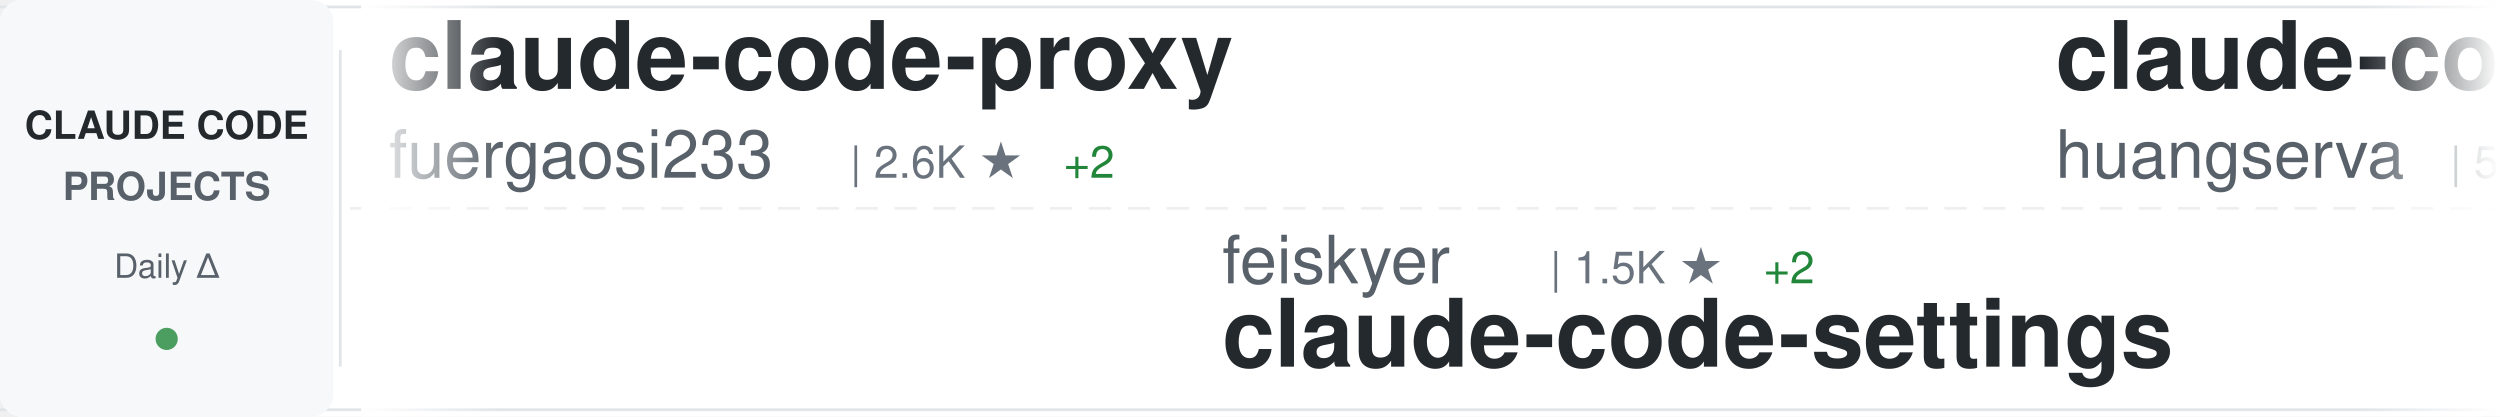
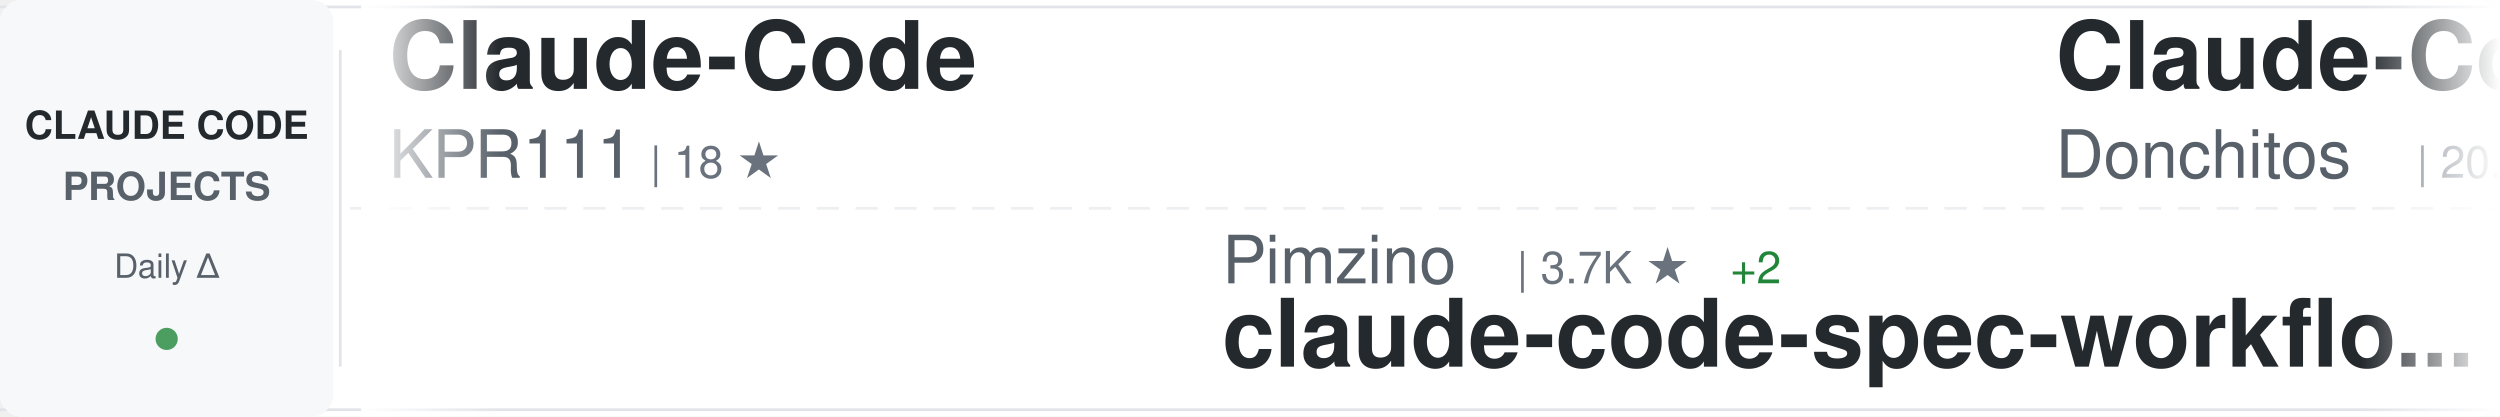
<svg xmlns="http://www.w3.org/2000/svg" width="900" height="150">
  <defs>
    <linearGradient id="awesomeLeftFade" x1="0%" y1="0%" x2="100%" y2="0%">
      <stop offset="0%" style="stop-color:#ffffff;stop-opacity:1" />
      <stop offset="100%" style="stop-color:#ffffff;stop-opacity:0" />
    </linearGradient>
    <linearGradient id="awesomeRightFade" x1="0%" y1="0%" x2="100%" y2="0%">
      <stop offset="0%" style="stop-color:#ffffff;stop-opacity:0" />
      <stop offset="100%" style="stop-color:#ffffff;stop-opacity:1" />
    </linearGradient>
  </defs>
  <rect width="900" height="150" fill="#ffffff" rx="8" />
  <rect x="0" y="2" width="900" height="1" fill="#e1e4e8" />
  <rect x="0" y="147" width="900" height="1" fill="#e1e4e8" />
  <line x1="0" y1="75" x2="900" y2="75" stroke="#e1e4e8" stroke-width="1" stroke-dasharray="8 6" opacity="0.6" />
  <rect x="0" y="0" width="120" height="150" fill="#f6f8fa" rx="8" />
  <text x="60" y="50" font-family="-apple-system, BlinkMacSystemFont, 'Segoe UI', Helvetica, Arial, sans-serif" font-size="14" font-weight="600" fill="#24292e" text-anchor="middle">CLAUDE CODE</text>
  <text x="60" y="72" font-family="-apple-system, BlinkMacSystemFont, 'Segoe UI', Helvetica, Arial, sans-serif" font-size="14" font-weight="600" fill="#586069" text-anchor="middle">PROJECTS</text>
  <text x="60" y="100" font-family="-apple-system, BlinkMacSystemFont, 'Segoe UI', Helvetica, Arial, sans-serif" font-size="12" font-weight="500" fill="#586069" text-anchor="middle">Daily Δ</text>
  <circle cx="60" cy="122" r="4" fill="#22863a" opacity="0.8" />
  <rect x="122" y="18" width="1" height="114" fill="#e1e4e8" />
  <clipPath id="awesomeTickerClip">
    <rect x="130" y="0" width="770" height="150" />
  </clipPath>
  <g clip-path="url(#awesomeTickerClip)">
    <g id="awesomeTickerItems">
      <animateTransform attributeName="transform" attributeType="XML" type="translate" from="0 0" to="-3000 0" dur="54s" repeatCount="indefinite" />
      <g transform="translate(0, 0)">
-         <text x="140" y="32" font-family="-apple-system, BlinkMacSystemFont, 'Segoe UI', Helvetica, Arial, sans-serif" font-size="34" font-weight="600" fill="#24292e">claude-code-proxy</text>
-         <text x="140" y="64" font-family="-apple-system, BlinkMacSystemFont, 'Segoe UI', Helvetica, Arial, sans-serif" font-size="24" font-weight="400" fill="#586069">fuergaosi233</text>
-         <text x="306" y="64" font-family="-apple-system, BlinkMacSystemFont, 'Segoe UI', Helvetica, Arial, sans-serif" font-size="16" font-weight="500" fill="#6a737d">| 2.6K ★</text>
-         <text x="383" y="64" font-family="-apple-system, BlinkMacSystemFont, 'Segoe UI', Helvetica, Arial, sans-serif" font-size="16" font-weight="500" fill="#22863a"> +2</text>
+         <text x="140" y="32" font-family="-apple-system, BlinkMacSystemFont, 'Segoe UI', Helvetica, Arial, sans-serif" font-size="34" font-weight="600" fill="#24292e">Claude-Code</text>
+         <text x="140" y="64" font-family="-apple-system, BlinkMacSystemFont, 'Segoe UI', Helvetica, Arial, sans-serif" font-size="24" font-weight="400" fill="#586069">KPR111</text>
+         <text x="234" y="64" font-family="-apple-system, BlinkMacSystemFont, 'Segoe UI', Helvetica, Arial, sans-serif" font-size="16" font-weight="500" fill="#6a737d">| 18 ★</text>
      </g>
      <g transform="translate(300, 0)">
-         <text x="140" y="102" font-family="-apple-system, BlinkMacSystemFont, 'Segoe UI', Helvetica, Arial, sans-serif" font-size="24" font-weight="400" fill="#586069">feiskyer</text>
-         <text x="258" y="102" font-family="-apple-system, BlinkMacSystemFont, 'Segoe UI', Helvetica, Arial, sans-serif" font-size="16" font-weight="500" fill="#6a737d">| 1.5K ★</text>
-         <text x="335" y="102" font-family="-apple-system, BlinkMacSystemFont, 'Segoe UI', Helvetica, Arial, sans-serif" font-size="16" font-weight="500" fill="#22863a"> +2</text>
-         <text x="140" y="132" font-family="-apple-system, BlinkMacSystemFont, 'Segoe UI', Helvetica, Arial, sans-serif" font-size="34" font-weight="600" fill="#24292e">claude-code-settings</text>
+         <text x="140" y="102" font-family="-apple-system, BlinkMacSystemFont, 'Segoe UI', Helvetica, Arial, sans-serif" font-size="24" font-weight="400" fill="#586069">Pimzino</text>
+         <text x="246" y="102" font-family="-apple-system, BlinkMacSystemFont, 'Segoe UI', Helvetica, Arial, sans-serif" font-size="16" font-weight="500" fill="#6a737d">| 3.7K ★</text>
+         <text x="323" y="102" font-family="-apple-system, BlinkMacSystemFont, 'Segoe UI', Helvetica, Arial, sans-serif" font-size="16" font-weight="500" fill="#22863a"> +2</text>
+         <text x="140" y="132" font-family="-apple-system, BlinkMacSystemFont, 'Segoe UI', Helvetica, Arial, sans-serif" font-size="34" font-weight="600" fill="#24292e">claude-code-spec-workflo...</text>
      </g>
      <g transform="translate(600, 0)">
-         <text x="140" y="32" font-family="-apple-system, BlinkMacSystemFont, 'Segoe UI', Helvetica, Arial, sans-serif" font-size="34" font-weight="600" fill="#24292e">claude-code-cli</text>
-         <text x="140" y="64" font-family="-apple-system, BlinkMacSystemFont, 'Segoe UI', Helvetica, Arial, sans-serif" font-size="24" font-weight="400" fill="#586069">huangserva</text>
-         <text x="282" y="64" font-family="-apple-system, BlinkMacSystemFont, 'Segoe UI', Helvetica, Arial, sans-serif" font-size="16" font-weight="500" fill="#6a737d">| 589 ★</text>
-         <text x="350" y="64" font-family="-apple-system, BlinkMacSystemFont, 'Segoe UI', Helvetica, Arial, sans-serif" font-size="16" font-weight="500" fill="#22863a"> +1</text>
+         <text x="140" y="32" font-family="-apple-system, BlinkMacSystemFont, 'Segoe UI', Helvetica, Arial, sans-serif" font-size="34" font-weight="600" fill="#24292e">Claude-Code-Game-Studios</text>
+         <text x="140" y="64" font-family="-apple-system, BlinkMacSystemFont, 'Segoe UI', Helvetica, Arial, sans-serif" font-size="24" font-weight="400" fill="#586069">Donchitos</text>
+         <text x="270" y="64" font-family="-apple-system, BlinkMacSystemFont, 'Segoe UI', Helvetica, Arial, sans-serif" font-size="16" font-weight="500" fill="#6a737d">| 20.2K ★</text>
+         <text x="356" y="64" font-family="-apple-system, BlinkMacSystemFont, 'Segoe UI', Helvetica, Arial, sans-serif" font-size="16" font-weight="500" fill="#22863a"> +133</text>
      </g>
      <g transform="translate(900, 0)">
-         <text x="140" y="102" font-family="-apple-system, BlinkMacSystemFont, 'Segoe UI', Helvetica, Arial, sans-serif" font-size="24" font-weight="400" fill="#586069">ghuntley</text>
-         <text x="258" y="102" font-family="-apple-system, BlinkMacSystemFont, 'Segoe UI', Helvetica, Arial, sans-serif" font-size="16" font-weight="500" fill="#6a737d">| 979 ★</text>
-         <text x="326" y="102" font-family="-apple-system, BlinkMacSystemFont, 'Segoe UI', Helvetica, Arial, sans-serif" font-size="16" font-weight="500" fill="#22863a"> +2</text>
-         <text x="140" y="132" font-family="-apple-system, BlinkMacSystemFont, 'Segoe UI', Helvetica, Arial, sans-serif" font-size="34" font-weight="600" fill="#24292e">claude-code-source-code-...</text>
+         <text x="140" y="102" font-family="-apple-system, BlinkMacSystemFont, 'Segoe UI', Helvetica, Arial, sans-serif" font-size="24" font-weight="400" fill="#586069">Alishahryar1</text>
+         <text x="306" y="102" font-family="-apple-system, BlinkMacSystemFont, 'Segoe UI', Helvetica, Arial, sans-serif" font-size="16" font-weight="500" fill="#6a737d">| 30.3K ★</text>
+         <text x="392" y="102" font-family="-apple-system, BlinkMacSystemFont, 'Segoe UI', Helvetica, Arial, sans-serif" font-size="16" font-weight="500" fill="#22863a"> +334</text>
+         <text x="140" y="132" font-family="-apple-system, BlinkMacSystemFont, 'Segoe UI', Helvetica, Arial, sans-serif" font-size="34" font-weight="600" fill="#24292e">free-claude-code</text>
      </g>
      <g transform="translate(1200, 0)">
-         <text x="140" y="32" font-family="-apple-system, BlinkMacSystemFont, 'Segoe UI', Helvetica, Arial, sans-serif" font-size="34" font-weight="600" fill="#24292e">claude-code-my-workflow</text>
-         <text x="140" y="64" font-family="-apple-system, BlinkMacSystemFont, 'Segoe UI', Helvetica, Arial, sans-serif" font-size="24" font-weight="400" fill="#586069">pedrohcgs</text>
-         <text x="270" y="64" font-family="-apple-system, BlinkMacSystemFont, 'Segoe UI', Helvetica, Arial, sans-serif" font-size="16" font-weight="500" fill="#6a737d">| 1.2K ★</text>
-         <text x="347" y="64" font-family="-apple-system, BlinkMacSystemFont, 'Segoe UI', Helvetica, Arial, sans-serif" font-size="16" font-weight="500" fill="#22863a"> +13</text>
+         <text x="140" y="32" font-family="-apple-system, BlinkMacSystemFont, 'Segoe UI', Helvetica, Arial, sans-serif" font-size="34" font-weight="600" fill="#24292e">claude-code-source</text>
+         <text x="140" y="64" font-family="-apple-system, BlinkMacSystemFont, 'Segoe UI', Helvetica, Arial, sans-serif" font-size="24" font-weight="400" fill="#586069">JrCx7scC</text>
+         <text x="258" y="64" font-family="-apple-system, BlinkMacSystemFont, 'Segoe UI', Helvetica, Arial, sans-serif" font-size="16" font-weight="500" fill="#6a737d">| 369 ★</text>
      </g>
      <g transform="translate(1500, 0)">
-         <text x="140" y="102" font-family="-apple-system, BlinkMacSystemFont, 'Segoe UI', Helvetica, Arial, sans-serif" font-size="24" font-weight="400" fill="#586069">disler</text>
-         <text x="234" y="102" font-family="-apple-system, BlinkMacSystemFont, 'Segoe UI', Helvetica, Arial, sans-serif" font-size="16" font-weight="500" fill="#6a737d">| 3.7K ★</text>
-         <text x="311" y="102" font-family="-apple-system, BlinkMacSystemFont, 'Segoe UI', Helvetica, Arial, sans-serif" font-size="16" font-weight="500" fill="#22863a"> +4</text>
-         <text x="140" y="132" font-family="-apple-system, BlinkMacSystemFont, 'Segoe UI', Helvetica, Arial, sans-serif" font-size="34" font-weight="600" fill="#24292e">claude-code-hooks-master...</text>
+         <text x="140" y="102" font-family="-apple-system, BlinkMacSystemFont, 'Segoe UI', Helvetica, Arial, sans-serif" font-size="24" font-weight="400" fill="#586069">liuup</text>
+         <text x="222" y="102" font-family="-apple-system, BlinkMacSystemFont, 'Segoe UI', Helvetica, Arial, sans-serif" font-size="16" font-weight="500" fill="#6a737d">| 2.8K ★</text>
+         <text x="299" y="102" font-family="-apple-system, BlinkMacSystemFont, 'Segoe UI', Helvetica, Arial, sans-serif" font-size="16" font-weight="500" fill="#22863a"> +27</text>
+         <text x="140" y="132" font-family="-apple-system, BlinkMacSystemFont, 'Segoe UI', Helvetica, Arial, sans-serif" font-size="34" font-weight="600" fill="#24292e">claude-code-analysis</text>
      </g>
      <g transform="translate(1800, 0)">
-         <text x="140" y="32" font-family="-apple-system, BlinkMacSystemFont, 'Segoe UI', Helvetica, Arial, sans-serif" font-size="34" font-weight="600" fill="#24292e">claude-code-tips</text>
-         <text x="140" y="64" font-family="-apple-system, BlinkMacSystemFont, 'Segoe UI', Helvetica, Arial, sans-serif" font-size="24" font-weight="400" fill="#586069">ykdojo</text>
-         <text x="234" y="64" font-family="-apple-system, BlinkMacSystemFont, 'Segoe UI', Helvetica, Arial, sans-serif" font-size="16" font-weight="500" fill="#6a737d">| 8.5K ★</text>
-         <text x="311" y="64" font-family="-apple-system, BlinkMacSystemFont, 'Segoe UI', Helvetica, Arial, sans-serif" font-size="16" font-weight="500" fill="#22863a"> +21</text>
+         <text x="140" y="32" font-family="-apple-system, BlinkMacSystemFont, 'Segoe UI', Helvetica, Arial, sans-serif" font-size="34" font-weight="600" fill="#24292e">claude-code-templates</text>
+         <text x="140" y="64" font-family="-apple-system, BlinkMacSystemFont, 'Segoe UI', Helvetica, Arial, sans-serif" font-size="24" font-weight="400" fill="#586069">davila7</text>
+         <text x="246" y="64" font-family="-apple-system, BlinkMacSystemFont, 'Segoe UI', Helvetica, Arial, sans-serif" font-size="16" font-weight="500" fill="#6a737d">| 27.6K ★</text>
+         <text x="332" y="64" font-family="-apple-system, BlinkMacSystemFont, 'Segoe UI', Helvetica, Arial, sans-serif" font-size="16" font-weight="500" fill="#22863a"> +28</text>
      </g>
      <g transform="translate(2100, 0)">
-         <text x="140" y="102" font-family="-apple-system, BlinkMacSystemFont, 'Segoe UI', Helvetica, Arial, sans-serif" font-size="24" font-weight="400" fill="#586069">RichardAtCT</text>
-         <text x="294" y="102" font-family="-apple-system, BlinkMacSystemFont, 'Segoe UI', Helvetica, Arial, sans-serif" font-size="16" font-weight="500" fill="#6a737d">| 2.6K ★</text>
-         <text x="371" y="102" font-family="-apple-system, BlinkMacSystemFont, 'Segoe UI', Helvetica, Arial, sans-serif" font-size="16" font-weight="500" fill="#22863a"> +2</text>
-         <text x="140" y="132" font-family="-apple-system, BlinkMacSystemFont, 'Segoe UI', Helvetica, Arial, sans-serif" font-size="34" font-weight="600" fill="#24292e">claude-code-telegram</text>
+         <text x="140" y="102" font-family="-apple-system, BlinkMacSystemFont, 'Segoe UI', Helvetica, Arial, sans-serif" font-size="24" font-weight="400" fill="#586069">frankbria</text>
+         <text x="270" y="102" font-family="-apple-system, BlinkMacSystemFont, 'Segoe UI', Helvetica, Arial, sans-serif" font-size="16" font-weight="500" fill="#6a737d">| 9.2K ★</text>
+         <text x="347" y="102" font-family="-apple-system, BlinkMacSystemFont, 'Segoe UI', Helvetica, Arial, sans-serif" font-size="16" font-weight="500" fill="#22863a"> +13</text>
+         <text x="140" y="132" font-family="-apple-system, BlinkMacSystemFont, 'Segoe UI', Helvetica, Arial, sans-serif" font-size="34" font-weight="600" fill="#24292e">ralph-claude-code</text>
      </g>
      <g transform="translate(2400, 0)">
-         <text x="140" y="32" font-family="-apple-system, BlinkMacSystemFont, 'Segoe UI', Helvetica, Arial, sans-serif" font-size="34" font-weight="600" fill="#24292e">claude-code-source</text>
-         <text x="140" y="64" font-family="-apple-system, BlinkMacSystemFont, 'Segoe UI', Helvetica, Arial, sans-serif" font-size="24" font-weight="400" fill="#586069">AprilNEA</text>
-         <text x="258" y="64" font-family="-apple-system, BlinkMacSystemFont, 'Segoe UI', Helvetica, Arial, sans-serif" font-size="16" font-weight="500" fill="#6a737d">| 384 ★</text>
+         <text x="140" y="32" font-family="-apple-system, BlinkMacSystemFont, 'Segoe UI', Helvetica, Arial, sans-serif" font-size="34" font-weight="600" fill="#24292e">edmunds-claude-code</text>
+         <text x="140" y="64" font-family="-apple-system, BlinkMacSystemFont, 'Segoe UI', Helvetica, Arial, sans-serif" font-size="24" font-weight="400" fill="#586069">edmund-io</text>
+         <text x="270" y="64" font-family="-apple-system, BlinkMacSystemFont, 'Segoe UI', Helvetica, Arial, sans-serif" font-size="16" font-weight="500" fill="#6a737d">| 1.4K ★</text>
+         <text x="347" y="64" font-family="-apple-system, BlinkMacSystemFont, 'Segoe UI', Helvetica, Arial, sans-serif" font-size="16" font-weight="500" fill="#22863a"> +2</text>
      </g>
      <g transform="translate(2700, 0)">
-         <text x="140" y="102" font-family="-apple-system, BlinkMacSystemFont, 'Segoe UI', Helvetica, Arial, sans-serif" font-size="24" font-weight="400" fill="#586069">Maciek-roboblog</text>
-         <text x="342" y="102" font-family="-apple-system, BlinkMacSystemFont, 'Segoe UI', Helvetica, Arial, sans-serif" font-size="16" font-weight="500" fill="#6a737d">| 8.1K ★</text>
-         <text x="419" y="102" font-family="-apple-system, BlinkMacSystemFont, 'Segoe UI', Helvetica, Arial, sans-serif" font-size="16" font-weight="500" fill="#22863a"> +16</text>
-         <text x="140" y="132" font-family="-apple-system, BlinkMacSystemFont, 'Segoe UI', Helvetica, Arial, sans-serif" font-size="34" font-weight="600" fill="#24292e">Claude-Code-Usage-Monito...</text>
+         <text x="140" y="102" font-family="-apple-system, BlinkMacSystemFont, 'Segoe UI', Helvetica, Arial, sans-serif" font-size="24" font-weight="400" fill="#586069">https-deeplearning-ai</text>
+         <text x="414" y="102" font-family="-apple-system, BlinkMacSystemFont, 'Segoe UI', Helvetica, Arial, sans-serif" font-size="16" font-weight="500" fill="#6a737d">| 520 ★</text>
+         <text x="482" y="102" font-family="-apple-system, BlinkMacSystemFont, 'Segoe UI', Helvetica, Arial, sans-serif" font-size="16" font-weight="500" fill="#22863a"> +1</text>
+         <text x="140" y="132" font-family="-apple-system, BlinkMacSystemFont, 'Segoe UI', Helvetica, Arial, sans-serif" font-size="34" font-weight="600" fill="#24292e">sc-claude-code-files</text>
      </g>
      <g transform="translate(3000, 0)">
-         <text x="140" y="32" font-family="-apple-system, BlinkMacSystemFont, 'Segoe UI', Helvetica, Arial, sans-serif" font-size="34" font-weight="600" fill="#24292e">claude-code-proxy</text>
-         <text x="140" y="64" font-family="-apple-system, BlinkMacSystemFont, 'Segoe UI', Helvetica, Arial, sans-serif" font-size="24" font-weight="400" fill="#586069">fuergaosi233</text>
-         <text x="306" y="64" font-family="-apple-system, BlinkMacSystemFont, 'Segoe UI', Helvetica, Arial, sans-serif" font-size="16" font-weight="500" fill="#6a737d">| 2.6K ★</text>
-         <text x="383" y="64" font-family="-apple-system, BlinkMacSystemFont, 'Segoe UI', Helvetica, Arial, sans-serif" font-size="16" font-weight="500" fill="#22863a"> +2</text>
+         <text x="140" y="32" font-family="-apple-system, BlinkMacSystemFont, 'Segoe UI', Helvetica, Arial, sans-serif" font-size="34" font-weight="600" fill="#24292e">Claude-Code</text>
+         <text x="140" y="64" font-family="-apple-system, BlinkMacSystemFont, 'Segoe UI', Helvetica, Arial, sans-serif" font-size="24" font-weight="400" fill="#586069">KPR111</text>
+         <text x="234" y="64" font-family="-apple-system, BlinkMacSystemFont, 'Segoe UI', Helvetica, Arial, sans-serif" font-size="16" font-weight="500" fill="#6a737d">| 18 ★</text>
      </g>
      <g transform="translate(3300, 0)">
-         <text x="140" y="102" font-family="-apple-system, BlinkMacSystemFont, 'Segoe UI', Helvetica, Arial, sans-serif" font-size="24" font-weight="400" fill="#586069">feiskyer</text>
-         <text x="258" y="102" font-family="-apple-system, BlinkMacSystemFont, 'Segoe UI', Helvetica, Arial, sans-serif" font-size="16" font-weight="500" fill="#6a737d">| 1.5K ★</text>
-         <text x="335" y="102" font-family="-apple-system, BlinkMacSystemFont, 'Segoe UI', Helvetica, Arial, sans-serif" font-size="16" font-weight="500" fill="#22863a"> +2</text>
-         <text x="140" y="132" font-family="-apple-system, BlinkMacSystemFont, 'Segoe UI', Helvetica, Arial, sans-serif" font-size="34" font-weight="600" fill="#24292e">claude-code-settings</text>
+         <text x="140" y="102" font-family="-apple-system, BlinkMacSystemFont, 'Segoe UI', Helvetica, Arial, sans-serif" font-size="24" font-weight="400" fill="#586069">Pimzino</text>
+         <text x="246" y="102" font-family="-apple-system, BlinkMacSystemFont, 'Segoe UI', Helvetica, Arial, sans-serif" font-size="16" font-weight="500" fill="#6a737d">| 3.7K ★</text>
+         <text x="323" y="102" font-family="-apple-system, BlinkMacSystemFont, 'Segoe UI', Helvetica, Arial, sans-serif" font-size="16" font-weight="500" fill="#22863a"> +2</text>
+         <text x="140" y="132" font-family="-apple-system, BlinkMacSystemFont, 'Segoe UI', Helvetica, Arial, sans-serif" font-size="34" font-weight="600" fill="#24292e">claude-code-spec-workflo...</text>
      </g>
      <g transform="translate(3600, 0)">
-         <text x="140" y="32" font-family="-apple-system, BlinkMacSystemFont, 'Segoe UI', Helvetica, Arial, sans-serif" font-size="34" font-weight="600" fill="#24292e">claude-code-cli</text>
-         <text x="140" y="64" font-family="-apple-system, BlinkMacSystemFont, 'Segoe UI', Helvetica, Arial, sans-serif" font-size="24" font-weight="400" fill="#586069">huangserva</text>
-         <text x="282" y="64" font-family="-apple-system, BlinkMacSystemFont, 'Segoe UI', Helvetica, Arial, sans-serif" font-size="16" font-weight="500" fill="#6a737d">| 589 ★</text>
-         <text x="350" y="64" font-family="-apple-system, BlinkMacSystemFont, 'Segoe UI', Helvetica, Arial, sans-serif" font-size="16" font-weight="500" fill="#22863a"> +1</text>
+         <text x="140" y="32" font-family="-apple-system, BlinkMacSystemFont, 'Segoe UI', Helvetica, Arial, sans-serif" font-size="34" font-weight="600" fill="#24292e">Claude-Code-Game-Studios</text>
+         <text x="140" y="64" font-family="-apple-system, BlinkMacSystemFont, 'Segoe UI', Helvetica, Arial, sans-serif" font-size="24" font-weight="400" fill="#586069">Donchitos</text>
+         <text x="270" y="64" font-family="-apple-system, BlinkMacSystemFont, 'Segoe UI', Helvetica, Arial, sans-serif" font-size="16" font-weight="500" fill="#6a737d">| 20.2K ★</text>
+         <text x="356" y="64" font-family="-apple-system, BlinkMacSystemFont, 'Segoe UI', Helvetica, Arial, sans-serif" font-size="16" font-weight="500" fill="#22863a"> +133</text>
      </g>
      <g transform="translate(3900, 0)">
-         <text x="140" y="102" font-family="-apple-system, BlinkMacSystemFont, 'Segoe UI', Helvetica, Arial, sans-serif" font-size="24" font-weight="400" fill="#586069">ghuntley</text>
-         <text x="258" y="102" font-family="-apple-system, BlinkMacSystemFont, 'Segoe UI', Helvetica, Arial, sans-serif" font-size="16" font-weight="500" fill="#6a737d">| 979 ★</text>
-         <text x="326" y="102" font-family="-apple-system, BlinkMacSystemFont, 'Segoe UI', Helvetica, Arial, sans-serif" font-size="16" font-weight="500" fill="#22863a"> +2</text>
-         <text x="140" y="132" font-family="-apple-system, BlinkMacSystemFont, 'Segoe UI', Helvetica, Arial, sans-serif" font-size="34" font-weight="600" fill="#24292e">claude-code-source-code-...</text>
+         <text x="140" y="102" font-family="-apple-system, BlinkMacSystemFont, 'Segoe UI', Helvetica, Arial, sans-serif" font-size="24" font-weight="400" fill="#586069">Alishahryar1</text>
+         <text x="306" y="102" font-family="-apple-system, BlinkMacSystemFont, 'Segoe UI', Helvetica, Arial, sans-serif" font-size="16" font-weight="500" fill="#6a737d">| 30.3K ★</text>
+         <text x="392" y="102" font-family="-apple-system, BlinkMacSystemFont, 'Segoe UI', Helvetica, Arial, sans-serif" font-size="16" font-weight="500" fill="#22863a"> +334</text>
+         <text x="140" y="132" font-family="-apple-system, BlinkMacSystemFont, 'Segoe UI', Helvetica, Arial, sans-serif" font-size="34" font-weight="600" fill="#24292e">free-claude-code</text>
      </g>
    </g>
  </g>
  <rect x="130" y="0" width="50" height="150" fill="url(#awesomeLeftFade)" />
  <rect x="850" y="0" width="50" height="150" fill="url(#awesomeRightFade)" />
</svg>
